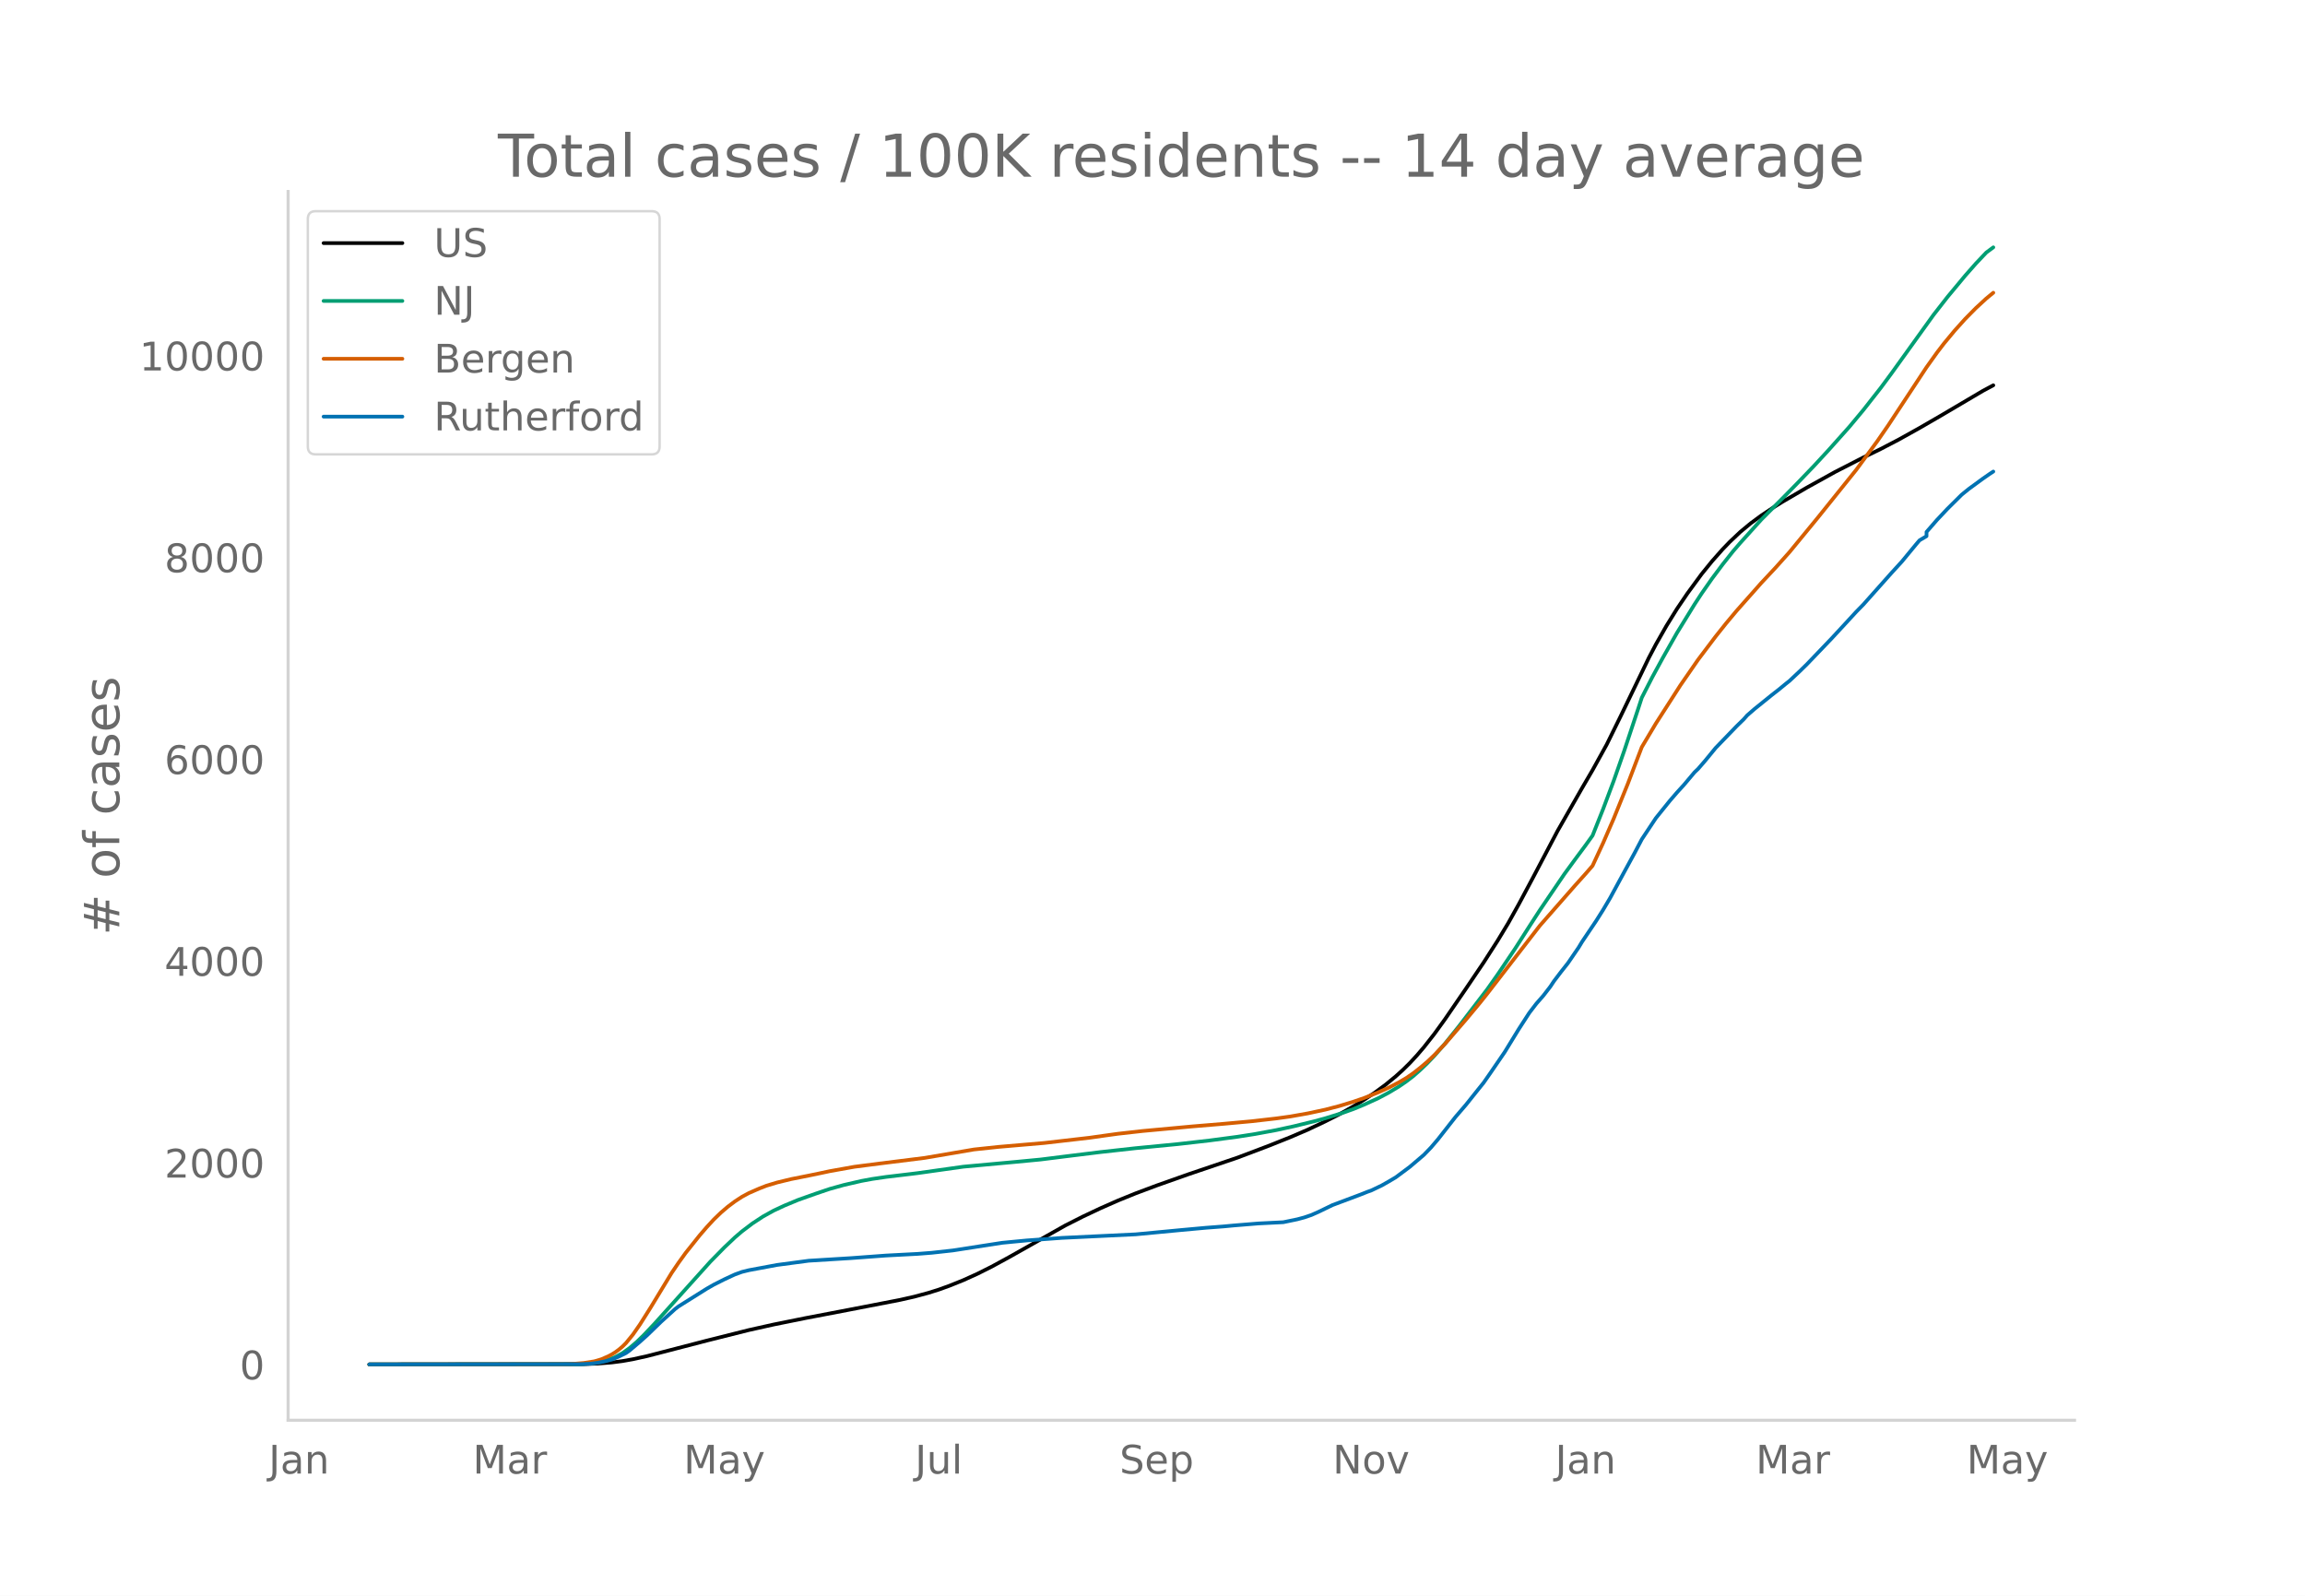
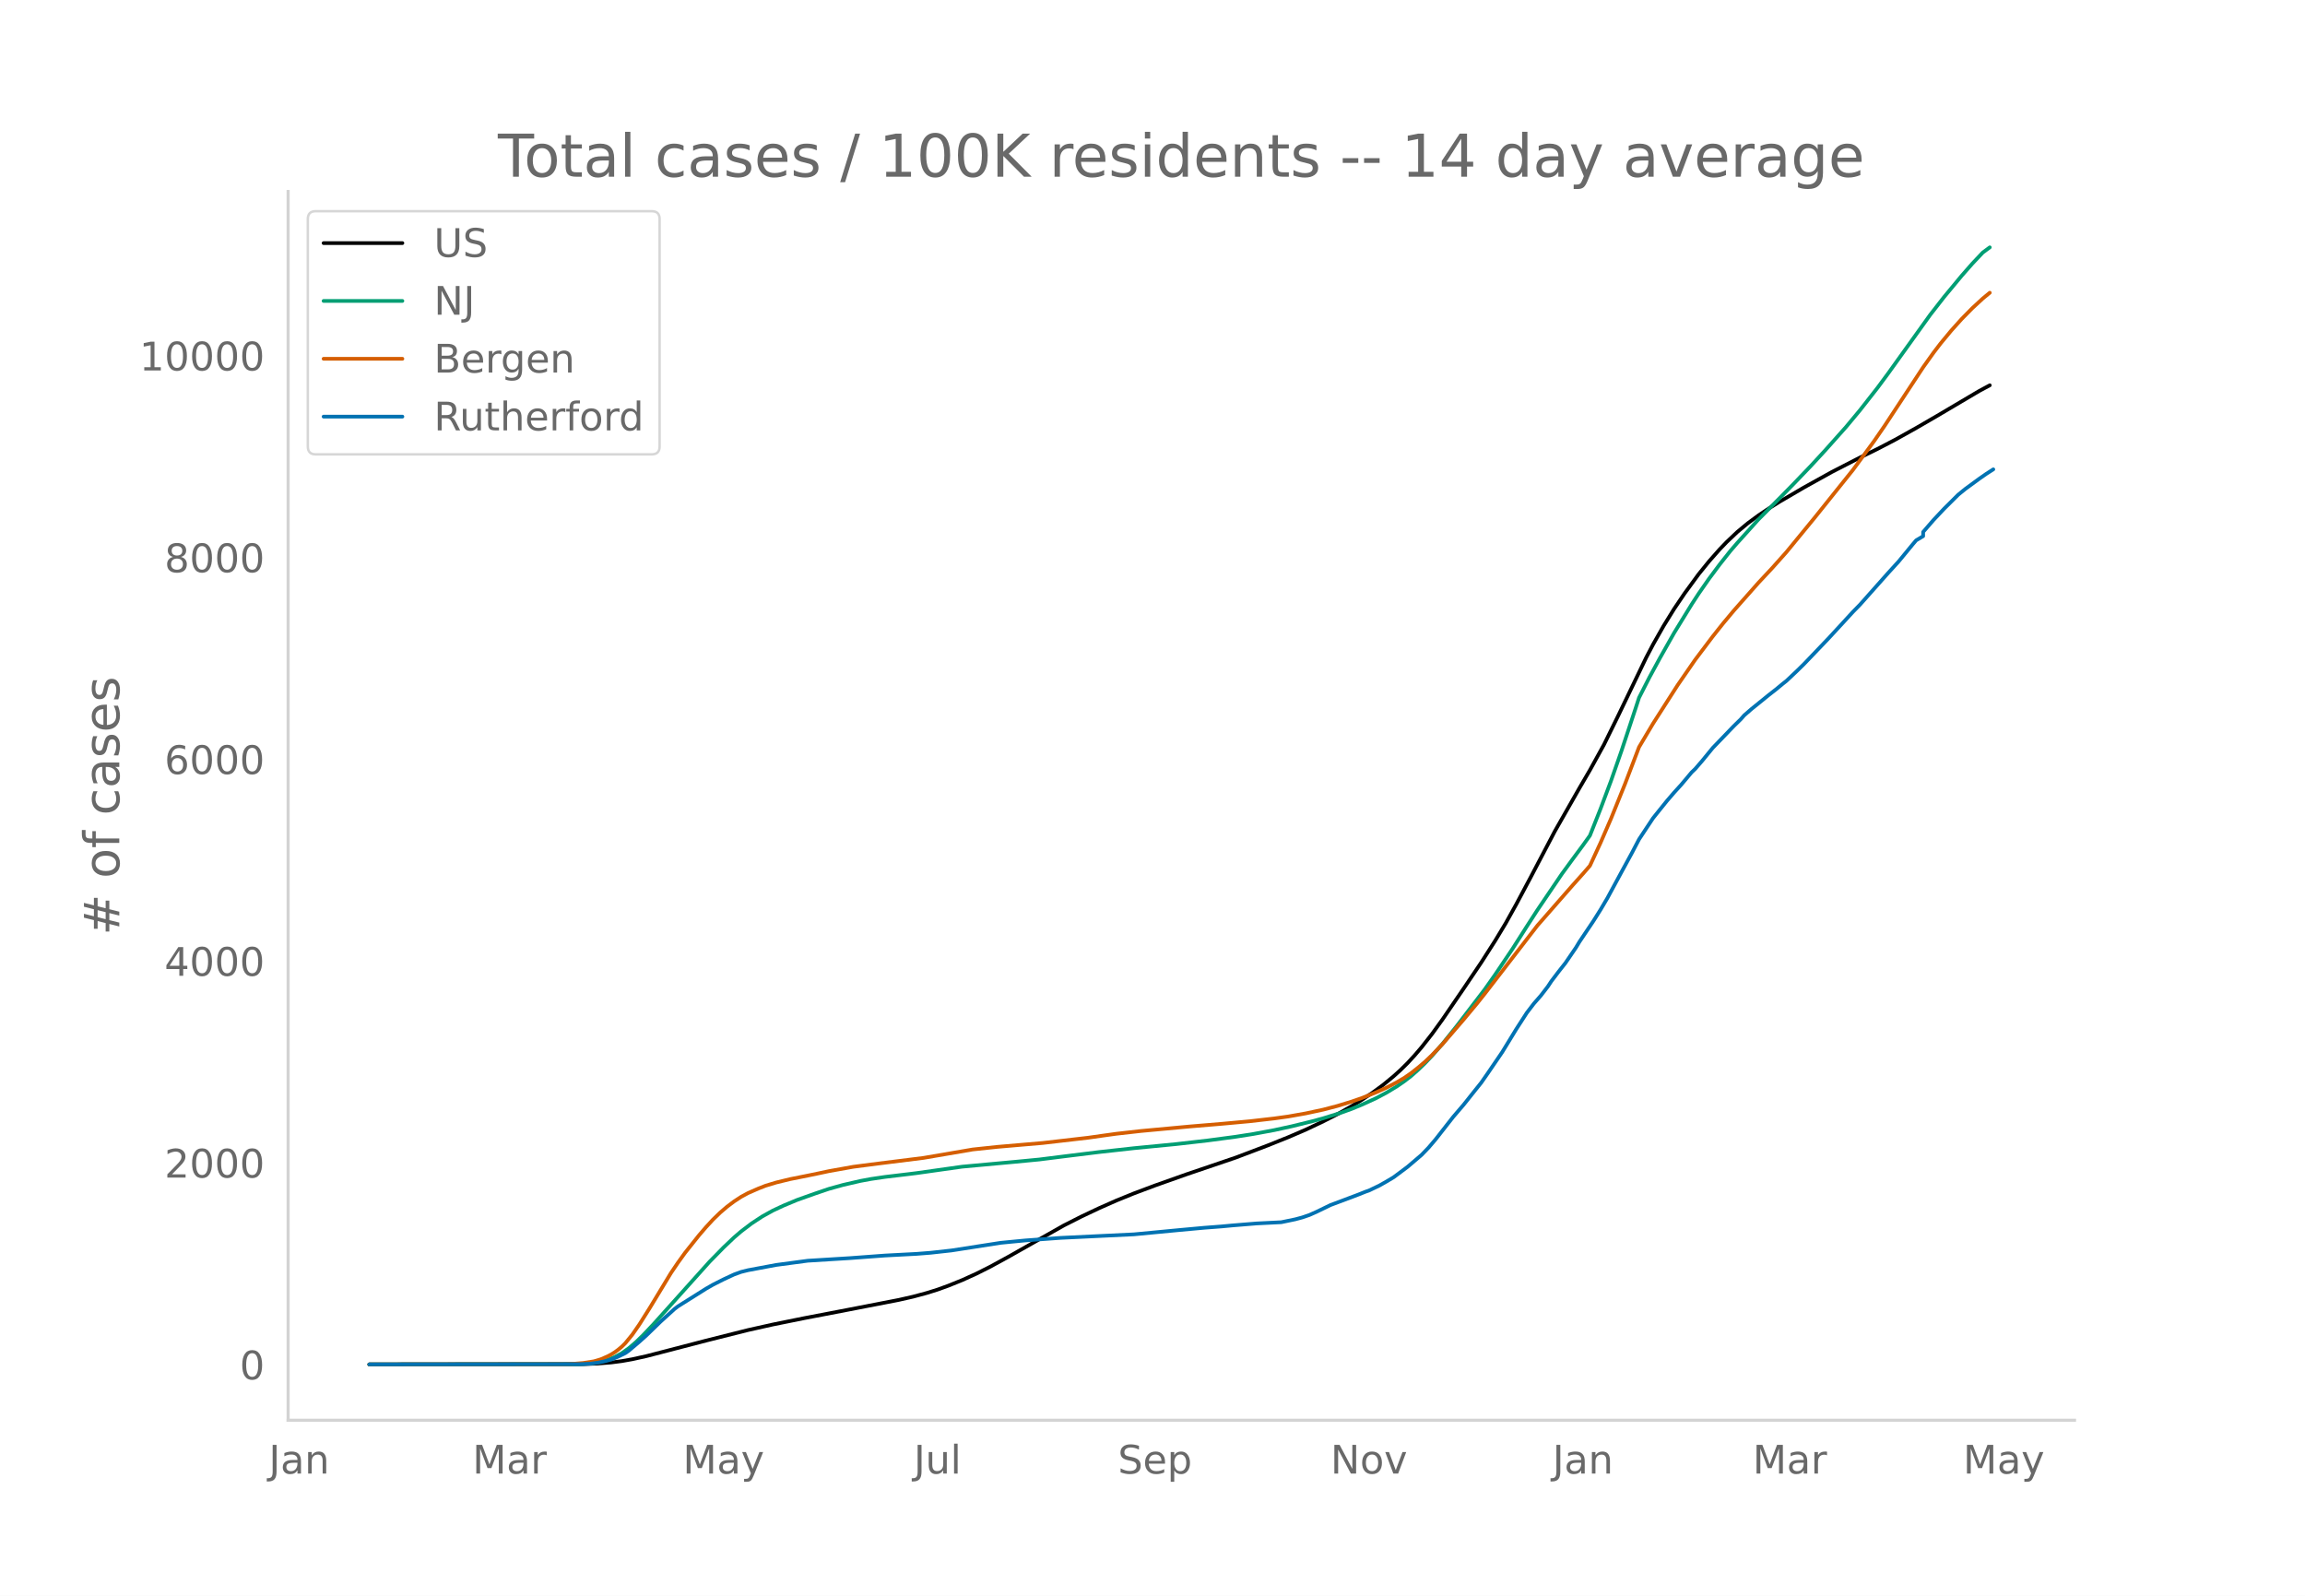
<svg xmlns="http://www.w3.org/2000/svg" xmlns:xlink="http://www.w3.org/1999/xlink" height="864" viewBox="0 0 936 648" width="1248">
  <defs>
    <style>*{stroke-linecap:butt;stroke-linejoin:round}</style>
  </defs>
  <g id="figure_1">
    <path d="M0 648h936V0H0z" style="fill:#fff" id="patch_1" />
    <g id="axes_1">
      <path d="M117 576.72h725.4V77.76H117z" style="fill:none" id="patch_2" />
-       <path clip-path="url(#p0bc5d04890)" d="m149.973 554.04 87.07-.107 5.71-.22 5.71-.464 4.282-.555 4.282-.76 5.71-1.26 8.564-2.218 15.701-4.077 17.129-4.296 9.992-2.228 12.846-2.596 17.129-3.275 21.41-4.145 5.71-1.29 5.71-1.535 4.282-1.343 4.282-1.544 5.71-2.298 5.71-2.583 5.709-2.86 7.137-3.888 22.838-12.879 7.137-3.61 7.137-3.37 7.137-3.15 7.137-2.894 8.564-3.208 12.847-4.545 19.983-6.775 12.847-4.865 8.564-3.423 7.137-3.07 7.137-3.372 5.71-2.903 5.71-3.218 4.281-2.63 4.282-2.86 4.283-3.14 4.282-3.513 2.855-2.579 2.854-2.811 2.855-3.089 2.855-3.329 4.282-5.449 4.282-5.916 8.565-12.491 7.137-10.55 5.71-8.906 4.281-7.084 4.283-7.68 5.71-10.685 9.99-18.986 9.993-17.486 4.282-7.325 5.71-10.33 5.709-11.585 11.419-23.66 2.855-5.438 4.282-7.525 4.282-6.911 4.282-6.32 5.71-7.79 4.282-5.276 4.282-4.834 2.855-2.959 4.282-4.05 4.282-3.55 4.282-3.146 4.283-2.87 4.282-2.672 9.992-5.836 11.419-6.32 11.419-5.856 7.137-3.49 7.137-3.717 8.564-4.77 8.564-4.958 17.13-10.1 4.281-2.291h0" style="fill:none;stroke:#000;stroke-linecap:round;stroke-width:1.5" id="line2d_1" />
-       <path clip-path="url(#p0bc5d04890)" d="m149.973 554.04 84.216-.093 4.282-.2 2.855-.265 2.855-.514 2.854-.802 2.855-1.15 2.855-1.538 2.855-2.035 2.854-2.433 2.855-2.76 4.282-4.512 22.839-25.388 5.71-5.81 4.281-4.058 2.855-2.446 4.282-3.244 4.282-2.805 4.283-2.375 4.282-2 5.71-2.374 7.136-2.533 5.71-1.933 5.71-1.586 7.136-1.643 4.283-.792 5.71-.84 9.99-1.19 2.856-.356 18.556-2.612 21.41-1.962 9.992-.955 9.992-1.256 14.274-1.76 14.274-1.578 17.129-1.662 12.846-1.464 11.42-1.514 7.136-1.119 8.565-1.582 7.137-1.553 8.564-2.096 4.282-1.17 7.137-2.218 4.282-1.538 4.282-1.755 5.71-2.609 4.282-2.268 4.282-2.583 2.855-1.964 2.855-2.185 2.855-2.52 2.854-2.742 2.855-2.993 4.282-4.906 5.71-7.125 11.419-14.895 4.282-6.062 7.137-10.583 5.71-8.936 4.282-6.608 9.992-14.712 4.282-5.849 4.282-5.772 2.855-3.974 4.282-10.768 4.282-11.407 4.282-12.227 5.71-17.184 1.427-4.388 4.282-8.37 4.283-7.855 5.71-10.07 7.136-11.601 2.855-4.364 4.282-6.133 4.282-5.723 4.282-5.403 2.855-3.309 4.282-4.745 4.282-4.747 8.565-8.589 5.71-5.808 7.136-7.424 5.71-6.183 8.564-9.587 5.71-6.85 7.137-9.09 4.282-5.782 17.129-23.827 5.71-7.314 7.136-8.592 4.282-4.869 4.282-4.527 2.855-2.109h0" style="fill:none;stroke:#009e73;stroke-linecap:round;stroke-width:1.5" id="line2d_2" />
-       <path clip-path="url(#p0bc5d04890)" d="m149.973 554.04 79.934-.086 2.854-.134 4.283-.361 4.282-.661 2.855-.842 2.854-1.238 1.428-.76 1.427-.887 1.427-1.055 1.428-1.194 1.427-1.42 2.855-3.493 2.855-4.108 4.282-6.785 8.564-14.105 2.855-4.206 2.855-3.956 5.71-7.15 2.854-3.314 2.855-3.088 2.855-2.762 2.855-2.442 2.854-2.14 2.855-1.864 2.855-1.54 4.282-1.869 2.855-1.112 4.282-1.29 5.71-1.385 7.137-1.422 4.282-.886 4.282-.912 9.992-1.783 9.991-1.29 18.556-2.313 19.984-3.415 9.992-1.06 18.556-1.589 18.556-2.14 5.71-.811 5.709-.79 9.992-1.122 19.983-1.843 12.847-1.068 11.419-1.042 9.992-1.142 5.71-.793 7.136-1.263 7.137-1.531 5.71-1.492 5.71-1.745 4.281-1.476 5.71-2.278 4.282-1.923 4.282-2.235 2.855-1.682 2.855-1.967 2.855-2.247 2.854-2.413 2.855-2.718 4.282-4.485 8.565-9.92 5.71-6.865 2.854-3.58 21.41-27.676 14.275-16.28 4.282-4.772 2.855-3.28 4.282-9.238 4.282-9.857 5.71-14.104 5.71-14.97 5.709-9.577 9.991-15.569 7.137-10.316 7.137-9.445 4.283-5.38 4.282-5.112 9.991-11.275 5.71-6.1 5.71-6.379 11.419-13.888 15.701-19.548 8.564-11.635 4.283-6.2 7.137-10.823 8.564-12.994 4.282-5.993 2.855-3.725 4.282-5.158 4.282-4.756 4.282-4.343 4.282-3.948 2.855-2.343h0" style="fill:none;stroke:#d55e00;stroke-linecap:round;stroke-width:1.5" id="line2d_3" />
-       <path clip-path="url(#p0bc5d04890)" d="m149.973 554.04 85.643-.096 4.282-.192 2.855-.384 2.855-.56 2.855-.75 2.854-1.2 2.855-1.407 1.428-1.007 4.282-3.63 2.855-2.558 5.71-5.532 5.709-5.18 1.427-1.087 11.42-7.163 2.854-1.63 4.282-2.16 4.282-1.982 2.855-1.039 2.855-.703 11.42-2.127 12.846-1.71 17.128-1.056 14.274-1.055 12.847-.672 5.71-.447 8.564-.944 19.983-3.101 4.282-.416 5.71-.544 14.274-1.039 29.975-1.439 18.556-1.759 9.992-.911 7.137-.544 4.282-.4 9.992-.815 9.991-.495 5.71-1.184 2.855-.767 2.854-.975 2.855-1.263 5.71-2.766 11.419-4.285 2.855-1.136 1.427-.495 4.282-2.047 2.855-1.615 2.855-1.694 5.71-4.253 5.709-4.86 2.855-2.959 2.855-3.341 7.136-9.098 4.283-4.988 4.282-5.372 2.855-3.55 2.854-4.093 5.71-8.346 5.71-9.321 4.282-6.62 2.854-3.725 2.855-3.261 2.855-3.694 1.427-2.158 2.855-3.757 2.855-3.614 4.282-6.251 1.428-2.367 5.71-8.473 2.854-4.525 2.855-4.829 5.71-10.52 4.281-7.85 2.855-5.437 5.71-8.601 2.855-3.55 2.854-3.533 2.855-3.31 2.855-3.134 4.282-5.084 1.427-1.359 2.855-3.294 4.282-5.228 8.565-8.874 2.855-2.782 1.427-1.614 2.855-2.479 7.137-5.771 2.854-2.223 2.855-2.35 1.428-1.12 4.282-4.028 2.855-2.798 9.991-10.425 5.71-6.171 4.282-4.653 2.855-2.91 11.419-12.823 4.282-4.684 5.71-6.923 1.427-1.68 2.855-1.694v-1.71l4.282-4.925 4.282-4.541 5.71-5.66 2.855-2.318 5.71-4.173 2.854-1.983 1.427-.927h0" style="fill:none;stroke:#0072b2;stroke-linecap:round;stroke-width:1.5" id="line2d_4" />
+       <path clip-path="url(#pd6106d7371)" d="m149.973 554.04 86.883-.107 5.697-.22 5.697-.464 4.273-.555 4.273-.76 5.697-1.26 8.546-2.218 15.667-4.077 17.092-4.296 9.97-2.228 12.819-2.596 17.092-3.275 21.364-4.145 5.697-1.29 5.698-1.535 4.273-1.343 4.273-1.544 5.697-2.298 5.697-2.583 5.697-2.86 7.122-3.888 22.789-12.879 7.121-3.61 7.122-3.37 7.121-3.15 7.122-2.894 8.546-3.208 12.818-4.545 19.94-6.775 12.82-4.865 8.545-3.423 7.122-3.07 7.121-3.372 5.698-2.903 5.697-3.218 4.273-2.63 4.273-2.86 4.273-3.14 4.273-3.513 2.848-2.579 2.849-2.811 2.848-3.089 2.85-3.329 4.272-5.449 4.273-5.916 8.546-12.491 7.121-10.55 5.698-8.906 4.272-7.084 4.273-7.68 5.698-10.685 9.97-18.986 9.97-17.486 4.273-7.325 5.697-10.33 5.697-11.585 11.395-23.66 2.848-5.438 4.273-7.525 4.273-6.911 4.273-6.32 5.697-7.79 4.273-5.276 4.273-4.834 2.849-2.959 4.273-4.05 4.273-3.55 4.273-3.146 4.273-2.87 4.272-2.672 9.97-5.836 11.395-6.32 11.395-5.856 7.121-3.49 7.122-3.717 8.545-4.77 8.546-4.958 17.092-10.1 4.273-2.291h0" style="fill:none;stroke:#000;stroke-linecap:round;stroke-width:1.5" id="line2d_1" />
+       <path clip-path="url(#pd6106d7371)" d="m149.973 554.04 84.034-.093 4.273-.2 2.848-.265 2.849-.514 2.849-.802 2.848-1.15 2.849-1.538 2.849-2.035 2.848-2.433 2.849-2.76 4.273-4.512 22.789-25.388 5.697-5.81 4.273-4.058 2.848-2.446 4.273-3.244 4.273-2.805 4.273-2.375 4.273-2 5.697-2.374 7.122-2.533 5.697-1.933 5.697-1.586 7.122-1.643 4.273-.792 5.697-.84 9.97-1.19 2.849-.356 18.516-2.612 21.364-1.962 9.97-.955 9.97-1.256 14.244-1.76 14.243-1.578 17.092-1.662 12.818-1.464 11.395-1.514 7.121-1.119 8.546-1.582 7.122-1.553 8.546-2.096 4.272-1.17 7.122-2.218 4.273-1.538 4.273-1.755 5.697-2.609 4.273-2.268 4.273-2.583 2.849-1.964 2.848-2.185 2.849-2.52 2.848-2.742 2.849-2.993 4.273-4.906 5.697-7.125 11.395-14.895 4.273-6.062 7.121-10.583 5.697-8.936 4.273-6.608 9.97-14.712 4.273-5.849 4.273-5.772 2.849-3.974 4.273-10.768 4.273-11.407 4.273-12.227 5.697-17.184 1.424-4.388 4.273-8.37 4.273-7.855 5.697-10.07 7.122-11.601 2.848-4.364 4.273-6.133 4.273-5.723 4.273-5.403 2.849-3.309 4.273-4.745 4.273-4.747 8.545-8.589 5.698-5.808 7.121-7.424 5.697-6.183 8.546-9.587 5.698-6.85 7.121-9.09 4.273-5.782 17.092-23.827 5.697-7.314 7.122-8.592 4.272-4.869 4.273-4.527 2.849-2.109h0" style="fill:none;stroke:#009e73;stroke-linecap:round;stroke-width:1.5" id="line2d_2" />
+       <path clip-path="url(#pd6106d7371)" d="m149.973 554.04 79.761-.086 2.849-.134 4.273-.361 4.272-.661 2.849-.842 2.849-1.238 1.424-.76 1.424-.887 1.425-1.055 1.424-1.194 1.424-1.42 2.849-3.493 2.848-4.108 4.273-6.785 8.546-14.105 2.849-4.206 2.848-3.956 5.698-7.15 2.848-3.314 2.849-3.088 2.849-2.762 2.848-2.442 2.849-2.14 2.848-1.864 2.849-1.54 4.273-1.869 2.849-1.112 4.272-1.29 5.698-1.385 7.121-1.422 4.273-.886 4.273-.912 9.97-1.783 9.97-1.29 18.516-2.313 19.94-3.415 9.97-1.06 18.517-1.589 18.516-2.14 5.697-.811 5.697-.79 9.97-1.122 19.94-1.843 12.82-1.068 11.394-1.042 9.97-1.142 5.697-.793 7.122-1.263 7.121-1.531 5.698-1.492 5.697-1.745 4.273-1.476 5.697-2.278 4.273-1.923 4.273-2.235 2.849-1.682 2.848-1.967 2.849-2.247 2.848-2.413 2.849-2.718 4.273-4.485 8.546-9.92 5.697-6.865 2.849-3.58 21.364-27.676 14.243-16.28 4.273-4.772 2.849-3.28 4.273-9.238 4.273-9.857 5.697-14.104 5.697-14.97 5.697-9.577 9.97-15.569 7.122-10.316 7.122-9.445 4.273-5.38 4.272-5.112 9.97-11.275 5.698-6.1 5.697-6.379 11.395-13.888 15.667-19.548 8.546-11.635 4.273-6.2 7.121-10.823 8.546-12.994 4.273-5.993 2.849-3.725 4.273-5.158 4.273-4.756 4.272-4.343 4.273-3.948 2.849-2.343h0" style="fill:none;stroke:#d55e00;stroke-linecap:round;stroke-width:1.5" id="line2d_3" />
+       <path clip-path="url(#pd6106d7371)" d="m149.973 554.04 85.458-.096 4.273-.192 2.849-.384 2.848-.56 2.849-.75 2.849-1.2 2.848-1.407 1.425-1.007 4.272-3.63 2.849-2.558 5.697-5.532 5.698-5.18 1.424-1.087 11.394-7.163 2.849-1.63 4.273-2.16 4.273-1.982 2.848-1.039 2.849-.703 11.394-2.127 12.82-1.71 17.09-1.056 14.244-1.055 12.819-.672 5.697-.447 8.546-.944 19.94-3.101 4.273-.416 5.697-.544 14.243-1.039 29.91-1.439 18.517-1.759 9.97-.911 7.122-.544 4.272-.4 9.97-.815 9.97-.495 5.698-1.184 2.849-.767 2.848-.975 2.849-1.263 5.697-2.766 11.395-4.285 2.848-1.136 1.424-.495 4.273-2.047 2.849-1.615 2.849-1.694 5.697-4.253 5.697-4.86 2.849-2.959 2.848-3.341 7.122-9.098 4.273-4.988 4.273-5.372 2.848-3.55 2.849-4.093 5.697-8.346 5.697-9.321 4.273-6.62 2.849-3.725 2.849-3.261 2.848-3.694 1.424-2.158 2.85-3.757 2.848-3.614 4.273-6.251 1.424-2.367 5.697-8.473 2.849-4.525 2.848-4.829 5.698-10.52 4.273-7.85 2.848-5.437 5.697-8.601 2.849-3.55 2.849-3.533 2.848-3.31 2.849-3.134 4.273-5.084 1.424-1.359 2.849-3.294 4.273-5.228 8.545-8.874 2.85-2.782 1.423-1.614 2.849-2.479 7.122-5.771 2.848-2.223 2.849-2.35 1.424-1.12 4.273-4.028 2.849-2.798 9.97-10.425 5.697-6.171 4.273-4.653 2.849-2.91 11.394-12.823 4.273-4.684 5.697-6.923 1.424-1.68 2.85-1.694v-1.71l4.272-4.925 4.273-4.541 5.697-5.66 2.849-2.318 5.697-4.173 2.849-1.983 2.848-1.823h0" style="fill:none;stroke:#0072b2;stroke-linecap:round;stroke-width:1.5" id="line2d_4" />
      <path d="M117 576.72V77.76" style="fill:none;stroke:#d3d3d3;stroke-linecap:square;stroke-linejoin:miter;stroke-width:1.25" id="patch_3" />
      <path d="M117 576.72h725.4" style="fill:none;stroke:#d3d3d3;stroke-linecap:square;stroke-linejoin:miter;stroke-width:1.25" id="patch_4" />
      <g id="matplotlib.axis_1">
        <g id="xtick_1">
-           <g style="fill:#696969" transform="matrix(.16 0 0 -.16 109.092 598.378)" id="text_1">
+           <g style="fill:#696969" transform="matrix(.16 0 0 -.16 109.154 598.378)" id="text_1">
            <defs>
              <path d="M9.813 72.906h9.859V5.078q0-13.187-5-19.14-5-5.954-16.094-5.954h-3.75v8.297h3.078q6.531 0 9.219 3.672Q9.813-4.39 9.813 5.078z" id="DejaVuSans-74" />
              <path d="M34.281 27.484q-10.89 0-15.093-2.484-4.204-2.484-4.204-8.5 0-4.781 3.157-7.594 3.156-2.797 8.562-2.797 7.485 0 12 5.297 4.516 5.297 4.516 14.078v2zm17.922 3.72V0H43.22v8.297Q40.14 3.328 35.547.953q-4.594-2.375-11.234-2.375-8.391 0-13.36 4.719Q6 8.016 6 15.922q0 9.219 6.172 13.906 6.187 4.688 18.437 4.688h12.61v.89q0 6.203-4.078 9.594-4.078 3.39-11.453 3.39-4.688 0-9.141-1.124-4.438-1.125-8.531-3.375v8.312q4.921 1.906 9.562 2.844 4.64.953 9.031.953 11.875 0 17.735-6.156 5.86-6.14 5.86-18.64z" id="DejaVuSans-97" />
              <path d="M54.89 33.016V0h-8.984v32.719q0 7.765-3.031 11.61-3.031 3.858-9.078 3.858-7.281 0-11.484-4.64-4.204-4.625-4.204-12.64V0H9.08v54.688h9.03v-8.5q3.235 4.937 7.594 7.374Q30.078 56 35.797 56q9.422 0 14.25-5.828 4.844-5.828 4.844-17.156z" id="DejaVuSans-110" />
            </defs>
            <use xlink:href="#DejaVuSans-74" />
            <use x="29.492" xlink:href="#DejaVuSans-97" />
            <use x="90.771" xlink:href="#DejaVuSans-110" />
          </g>
        </g>
        <g id="xtick_2">
-           <g style="fill:#696969" transform="matrix(.16 0 0 -.16 191.975 598.378)" id="text_2">
+           <g style="fill:#696969" transform="matrix(.16 0 0 -.16 191.851 598.378)" id="text_2">
            <defs>
              <path d="M9.813 72.906h14.703l18.593-49.61 18.703 49.61h14.704V0H66.89v64.016l-18.797-50h-9.907l-18.796 50V0H9.813z" id="DejaVuSans-77" />
              <path d="M41.11 46.297q-1.516.875-3.297 1.281Q36.03 48 33.89 48q-7.625 0-11.703-4.953-4.079-4.953-4.079-14.234V0H9.08v54.688h9.03v-8.5q2.844 4.984 7.375 7.39Q30.031 56 36.531 56q.922 0 2.047-.125 1.125-.11 2.484-.36z" id="DejaVuSans-114" />
            </defs>
            <use xlink:href="#DejaVuSans-77" />
            <use x="86.279" xlink:href="#DejaVuSans-97" />
            <use x="147.559" xlink:href="#DejaVuSans-114" />
          </g>
        </g>
        <g id="xtick_3">
-           <g style="fill:#696969" transform="matrix(.16 0 0 -.16 277.6 598.378)" id="text_3">
+           <g style="fill:#696969" transform="matrix(.16 0 0 -.16 277.288 598.378)" id="text_3">
            <defs>
              <path d="M32.172-5.078q-3.797-9.766-7.422-12.735-3.61-2.984-9.656-2.984H7.906v7.516h5.282q3.703 0 5.75 1.765Q21-9.766 23.483-3.219l1.61 4.094-22.11 53.813H12.5l17.094-42.766 17.093 42.766h9.516z" id="DejaVuSans-121" />
            </defs>
            <use xlink:href="#DejaVuSans-77" />
            <use x="86.279" xlink:href="#DejaVuSans-97" />
            <use x="147.559" xlink:href="#DejaVuSans-121" />
          </g>
        </g>
        <g id="xtick_4">
-           <g style="fill:#696969" transform="matrix(.16 0 0 -.16 371.558 598.378)" id="text_4">
+           <g style="fill:#696969" transform="matrix(.16 0 0 -.16 371.058 598.378)" id="text_4">
            <defs>
              <path d="M8.5 21.578v33.11h8.984V21.922q0-7.766 3.016-11.656 3.031-3.875 9.094-3.875 7.265 0 11.484 4.64 4.234 4.64 4.234 12.656v31h8.985V0h-8.984v8.406Q42.047 3.422 37.718 1q-4.313-2.422-10.032-2.422-9.421 0-14.312 5.86Q8.5 10.296 8.5 21.578zM31.11 56z" id="DejaVuSans-117" />
              <path d="M9.422 75.984h8.984V0H9.422z" id="DejaVuSans-108" />
            </defs>
            <use xlink:href="#DejaVuSans-74" />
            <use x="29.492" xlink:href="#DejaVuSans-117" />
            <use x="92.871" xlink:href="#DejaVuSans-108" />
          </g>
        </g>
        <g id="xtick_5">
-           <g style="fill:#696969" transform="matrix(.16 0 0 -.16 454.628 598.378)" id="text_5">
+           <g style="fill:#696969" transform="matrix(.16 0 0 -.16 453.938 598.378)" id="text_5">
            <defs>
              <path d="M53.516 70.516V60.89q-5.61 2.687-10.594 4-4.984 1.328-9.625 1.328-8.047 0-12.422-3.125t-4.375-8.89q0-4.845 2.906-7.313 2.907-2.453 11.016-3.97l5.953-1.218q11.031-2.11 16.281-7.406 5.25-5.297 5.25-14.172 0-10.61-7.11-16.078-7.093-5.469-20.812-5.469-5.172 0-11.015 1.172Q13.14.922 6.89 3.219v10.156q6-3.36 11.765-5.078 5.766-1.703 11.328-1.703 8.438 0 13.032 3.312 4.593 3.328 4.593 9.485 0 5.359-3.297 8.39-3.296 3.032-10.812 4.547L27.484 33.5q-11.03 2.188-15.968 6.875-4.922 4.688-4.922 13.047 0 9.672 6.812 15.234 6.813 5.563 18.766 5.563 5.14 0 10.453-.938 5.328-.922 10.89-2.765z" id="DejaVuSans-83" />
              <path d="M56.203 29.594v-4.39H14.891q.593-9.282 5.593-14.142 5-4.859 13.938-4.859 5.172 0 10.031 1.266 4.86 1.265 9.656 3.812v-8.5Q49.266.734 44.187-.344 39.11-1.422 33.892-1.422q-13.094 0-20.735 7.61-7.64 7.625-7.64 20.625 0 13.421 7.25 21.296Q20.016 56 32.328 56q11.031 0 17.453-7.11 6.422-7.093 6.422-19.296zm-8.984 2.64q-.094 7.36-4.125 11.75-4.032 4.407-10.672 4.407-7.516 0-12.031-4.25-4.516-4.25-5.203-11.97z" id="DejaVuSans-101" />
              <path d="M18.11 8.203v-29H9.077v75.484h9.031v-8.296q2.844 4.875 7.157 7.234Q29.594 56 35.594 56q9.968 0 16.187-7.906 6.235-7.907 6.235-20.797T51.78 6.484q-6.218-7.906-16.187-7.906-6 0-10.328 2.375-4.313 2.375-7.157 7.25zm30.578 19.094q0 9.906-4.079 15.547-4.078 5.64-11.203 5.64-7.14 0-11.218-5.64-4.079-5.64-4.079-15.547 0-9.906 4.078-15.547 4.079-5.64 11.22-5.64 7.124 0 11.202 5.64t4.078 15.547z" id="DejaVuSans-112" />
            </defs>
            <use xlink:href="#DejaVuSans-83" />
            <use x="63.477" xlink:href="#DejaVuSans-101" />
            <use x="125" xlink:href="#DejaVuSans-112" />
          </g>
        </g>
        <g id="xtick_6">
-           <g style="fill:#696969" transform="matrix(.16 0 0 -.16 541.164 598.378)" id="text_6">
+           <g style="fill:#696969" transform="matrix(.16 0 0 -.16 540.285 598.378)" id="text_6">
            <defs>
              <path d="M9.813 72.906h13.28l32.329-60.984v60.984h9.562V0h-13.28L19.39 60.984V0H9.813z" id="DejaVuSans-78" />
              <path d="M30.61 48.39q-7.22 0-11.422-5.64-4.204-5.64-4.204-15.453 0-9.813 4.172-15.453 4.188-5.64 11.453-5.64 7.188 0 11.375 5.655 4.203 5.672 4.203 15.438 0 9.719-4.203 15.406-4.187 5.688-11.375 5.688zm0 7.61q11.718 0 18.406-7.625 6.703-7.61 6.703-21.078 0-13.422-6.703-21.078-6.688-7.64-18.407-7.64-11.765 0-18.437 7.64-6.656 7.656-6.656 21.078 0 13.469 6.656 21.078Q18.844 56 30.609 56z" id="DejaVuSans-111" />
              <path d="M2.984 54.688H12.5L29.594 8.797l17.093 45.89h9.516L35.687 0H23.485z" id="DejaVuSans-118" />
            </defs>
            <use xlink:href="#DejaVuSans-78" />
            <use x="74.805" xlink:href="#DejaVuSans-111" />
            <use x="135.986" xlink:href="#DejaVuSans-118" />
          </g>
        </g>
        <g id="xtick_7">
-           <g style="fill:#696969" transform="matrix(.16 0 0 -.16 631.517 598.378)" id="text_7">
+           <g style="fill:#696969" transform="matrix(.16 0 0 -.16 630.45 598.378)" id="text_7">
            <use xlink:href="#DejaVuSans-74" />
            <use x="29.492" xlink:href="#DejaVuSans-97" />
            <use x="90.771" xlink:href="#DejaVuSans-110" />
          </g>
        </g>
        <g id="xtick_8">
-           <g style="fill:#696969" transform="matrix(.16 0 0 -.16 712.972 598.378)" id="text_8">
+           <g style="fill:#696969" transform="matrix(.16 0 0 -.16 711.724 598.378)" id="text_8">
            <use xlink:href="#DejaVuSans-77" />
            <use x="86.279" xlink:href="#DejaVuSans-97" />
            <use x="147.559" xlink:href="#DejaVuSans-114" />
          </g>
        </g>
        <g id="xtick_9">
-           <g style="fill:#696969" transform="matrix(.16 0 0 -.16 798.597 598.378)" id="text_9">
+           <g style="fill:#696969" transform="matrix(.16 0 0 -.16 797.16 598.378)" id="text_9">
            <use xlink:href="#DejaVuSans-77" />
            <use x="86.279" xlink:href="#DejaVuSans-97" />
            <use x="147.559" xlink:href="#DejaVuSans-121" />
          </g>
        </g>
      </g>
      <g id="matplotlib.axis_2">
        <g id="ytick_1">
          <g style="fill:#696969" transform="matrix(.16 0 0 -.16 97.32 560.119)" id="text_10">
            <defs>
              <path d="M31.781 66.406q-7.61 0-11.453-7.5Q16.5 51.422 16.5 36.375q0-14.984 3.828-22.484 3.844-7.5 11.453-7.5 7.672 0 11.5 7.5 3.844 7.5 3.844 22.484 0 15.047-3.844 22.531-3.828 7.5-11.5 7.5zm0 7.813q12.266 0 18.735-9.703 6.468-9.688 6.468-28.141 0-18.406-6.468-28.11-6.47-9.687-18.735-9.687-12.25 0-18.718 9.688-6.47 9.703-6.47 28.109 0 18.453 6.47 28.14Q19.53 74.22 31.78 74.22z" id="DejaVuSans-48" />
            </defs>
            <use xlink:href="#DejaVuSans-48" />
          </g>
        </g>
        <g id="ytick_2">
          <g style="fill:#696969" transform="matrix(.16 0 0 -.16 66.78 478.18)" id="text_11">
            <defs>
              <path d="M19.188 8.297h34.421V0H7.33v8.297q5.609 5.812 15.296 15.594 9.703 9.797 12.188 12.64 4.734 5.313 6.609 9 1.89 3.688 1.89 7.25 0 5.813-4.078 9.469-4.078 3.672-10.625 3.672-4.64 0-9.797-1.61-5.14-1.609-11-4.89v9.969Q13.767 71.78 18.938 73q5.188 1.219 9.485 1.219 11.328 0 18.062-5.672 6.735-5.656 6.735-15.125 0-4.5-1.688-8.531-1.672-4.016-6.125-9.485-1.218-1.422-7.765-8.187-6.532-6.766-18.453-18.922z" id="DejaVuSans-50" />
            </defs>
            <use xlink:href="#DejaVuSans-50" />
            <use x="63.623" xlink:href="#DejaVuSans-48" />
            <use x="127.246" xlink:href="#DejaVuSans-48" />
            <use x="190.869" xlink:href="#DejaVuSans-48" />
          </g>
        </g>
        <g id="ytick_3">
          <g style="fill:#696969" transform="matrix(.16 0 0 -.16 66.78 396.242)" id="text_12">
            <defs>
              <path d="M37.797 64.313 12.89 25.39h24.906zm-2.594 8.593H47.61V25.391h10.407v-8.203H47.609V0h-9.812v17.188H4.89v9.515z" id="DejaVuSans-52" />
            </defs>
            <use xlink:href="#DejaVuSans-52" />
            <use x="63.623" xlink:href="#DejaVuSans-48" />
            <use x="127.246" xlink:href="#DejaVuSans-48" />
            <use x="190.869" xlink:href="#DejaVuSans-48" />
          </g>
        </g>
        <g id="ytick_4">
          <g style="fill:#696969" transform="matrix(.16 0 0 -.16 66.78 314.303)" id="text_13">
            <defs>
              <path d="M33.016 40.375q-6.641 0-10.532-4.547-3.875-4.531-3.875-12.437 0-7.86 3.875-12.438 3.891-4.562 10.532-4.562 6.64 0 10.515 4.562 3.875 4.578 3.875 12.438 0 7.906-3.875 12.437-3.875 4.547-10.515 4.547zm19.578 30.922v-8.984q-3.719 1.75-7.5 2.671-3.782.938-7.5.938-9.766 0-14.922-6.594-5.14-6.594-5.875-19.922 2.875 4.25 7.219 6.516 4.359 2.266 9.578 2.266 10.984 0 17.36-6.672 6.374-6.657 6.374-18.125 0-11.235-6.64-18.032-6.641-6.78-17.672-6.78-12.657 0-19.344 9.687-6.688 9.703-6.688 28.109 0 17.281 8.204 27.563 8.203 10.28 22.015 10.28 3.719 0 7.5-.734t7.89-2.187z" id="DejaVuSans-54" />
            </defs>
            <use xlink:href="#DejaVuSans-54" />
            <use x="63.623" xlink:href="#DejaVuSans-48" />
            <use x="127.246" xlink:href="#DejaVuSans-48" />
            <use x="190.869" xlink:href="#DejaVuSans-48" />
          </g>
        </g>
        <g id="ytick_5">
          <g style="fill:#696969" transform="matrix(.16 0 0 -.16 66.78 232.365)" id="text_14">
            <defs>
              <path d="M31.781 34.625q-7.031 0-11.062-3.766-4.016-3.765-4.016-10.343 0-6.594 4.016-10.36Q24.75 6.391 31.78 6.391q7.032 0 11.078 3.78 4.063 3.798 4.063 10.345 0 6.578-4.031 10.343-4.016 3.766-11.11 3.766zm-9.86 4.188q-6.343 1.562-9.89 5.906Q8.5 49.079 8.5 55.329q0 8.733 6.219 13.812 6.234 5.078 17.062 5.078 10.89 0 17.094-5.078 6.203-5.079 6.203-13.813 0-6.25-3.547-10.61-3.531-4.343-9.828-5.906 7.125-1.656 11.094-6.5 3.984-4.828 3.984-11.796 0-10.61-6.468-16.282-6.47-5.656-18.532-5.656-12.047 0-18.531 5.656-6.469 5.672-6.469 16.282 0 6.968 4 11.797 4.016 4.843 11.14 6.5zM18.314 54.39q0-5.657 3.53-8.828 3.548-3.172 9.938-3.172 6.36 0 9.938 3.172 3.593 3.171 3.593 8.828 0 5.672-3.593 8.843-3.578 3.172-9.938 3.172-6.39 0-9.937-3.172-3.532-3.172-3.532-8.843z" id="DejaVuSans-56" />
            </defs>
            <use xlink:href="#DejaVuSans-56" />
            <use x="63.623" xlink:href="#DejaVuSans-48" />
            <use x="127.246" xlink:href="#DejaVuSans-48" />
            <use x="190.869" xlink:href="#DejaVuSans-48" />
          </g>
        </g>
        <g id="ytick_6">
          <g style="fill:#696969" transform="matrix(.16 0 0 -.16 56.6 150.426)" id="text_15">
            <defs>
              <path d="M12.406 8.297h16.11v55.625l-17.532-3.516v8.985l17.438 3.515h9.86V8.296H54.39V0H12.406z" id="DejaVuSans-49" />
            </defs>
            <use xlink:href="#DejaVuSans-49" />
            <use x="63.623" xlink:href="#DejaVuSans-48" />
            <use x="127.246" xlink:href="#DejaVuSans-48" />
            <use x="190.869" xlink:href="#DejaVuSans-48" />
            <use x="254.492" xlink:href="#DejaVuSans-48" />
          </g>
        </g>
        <g style="fill:#696969" transform="matrix(0 -.2 -.2 0 48.44 379.813)" id="text_16">
          <defs>
            <path d="M51.125 44H36.922l-4.11-16.313h14.313zm-7.328 27.781-5.078-20.265h14.265L58.11 71.78h7.813L60.89 51.516h15.234V44h-17.14l-4-16.313h15.53V20.22H53.079L48 0h-7.813l5.032 20.219H30.906L25.875 0h-7.86l5.079 20.219H7.719v7.468h17.187L29 44H13.281v7.516h17.625l4.985 20.265z" id="DejaVuSans-35" />
            <path d="M37.11 75.984V68.5h-8.594q-4.828 0-6.72-1.953-1.874-1.953-1.874-7.031v-4.828h14.797v-6.985H19.922V0H10.89v47.703H2.297v6.984h8.594V58.5q0 9.125 4.25 13.297 4.25 4.187 13.468 4.187z" id="DejaVuSans-102" />
            <path d="M48.781 52.594v-8.407q-3.812 2.11-7.64 3.157-3.828 1.047-7.735 1.047-8.75 0-13.593-5.547-4.829-5.532-4.829-15.547 0-10.016 4.829-15.563 4.843-5.53 13.593-5.53 3.907 0 7.735 1.046 3.828 1.047 7.64 3.156V2.094Q45.016.344 40.984-.531q-4.015-.89-8.562-.89-12.36 0-19.64 7.765-7.266 7.765-7.266 20.953 0 13.375 7.343 21.031Q20.22 56 33.016 56q4.14 0 8.093-.86 3.953-.843 7.672-2.546z" id="DejaVuSans-99" />
            <path d="M44.281 53.078v-8.5q-3.797 1.953-7.906 2.922-4.094.984-8.5.984-6.688 0-10.031-2.047-3.344-2.046-3.344-6.156 0-3.125 2.39-4.906 2.391-1.781 9.626-3.39l3.078-.688q9.562-2.047 13.593-5.781 4.032-3.735 4.032-10.422 0-7.625-6.032-12.078-6.03-4.438-16.578-4.438-4.39 0-9.156.86Q10.688.296 5.422 2v9.281q4.984-2.594 9.812-3.89 4.829-1.282 9.579-1.282 6.343 0 9.75 2.172 3.421 2.172 3.421 6.125 0 3.656-2.468 5.61-2.453 1.953-10.813 3.765l-3.125.735q-8.344 1.75-12.062 5.39-3.704 3.64-3.704 9.985 0 7.718 5.47 11.906Q16.75 56 26.811 56q4.97 0 9.36-.734 4.406-.72 8.11-2.188z" id="DejaVuSans-115" />
          </defs>
          <use xlink:href="#DejaVuSans-35" />
          <use x="83.789" xlink:href="#DejaVuSans-32" />
          <use x="115.576" xlink:href="#DejaVuSans-111" />
          <use x="176.758" xlink:href="#DejaVuSans-102" />
          <use x="211.963" xlink:href="#DejaVuSans-32" />
          <use x="243.75" xlink:href="#DejaVuSans-99" />
          <use x="298.73" xlink:href="#DejaVuSans-97" />
          <use x="360.01" xlink:href="#DejaVuSans-115" />
          <use x="412.109" xlink:href="#DejaVuSans-101" />
          <use x="473.633" xlink:href="#DejaVuSans-115" />
        </g>
      </g>
      <g style="fill:#696969" transform="matrix(.24 0 0 -.24 202.185 71.76)" id="text_17">
        <defs>
          <path d="M-.297 72.906h61.672v-8.312H35.5V0h-9.906v64.594H-.296z" id="DejaVuSans-84" />
          <path d="M18.313 70.219V54.688h18.5v-6.985h-18.5V18.016q0-6.688 1.828-8.594 1.828-1.906 7.453-1.906h9.218V0h-9.218q-10.407 0-14.36 3.875-3.953 3.89-3.953 14.14v29.688H2.687v6.984h6.594V70.22z" id="DejaVuSans-116" />
          <path d="M25.39 72.906h8.297L8.297-9.28H0z" id="DejaVuSans-47" />
          <path d="M9.813 72.906h9.859V42.094L52.39 72.906h12.703L28.906 38.922 67.672 0H54.688L19.672 35.11V0h-9.86z" id="DejaVuSans-75" />
          <path d="M9.422 54.688h8.984V0H9.422zm0 21.296h8.984v-11.39H9.422z" id="DejaVuSans-105" />
          <path d="M45.406 46.39v29.594h8.985V0h-8.985v8.203Q42.578 3.328 38.25.953q-4.313-2.375-10.375-2.375-9.906 0-16.14 7.906-6.22 7.922-6.22 20.813 0 12.89 6.22 20.797Q17.968 56 27.874 56q6.063 0 10.375-2.375 4.328-2.36 7.156-7.234zm-30.61-19.093q0-9.906 4.079-15.547 4.078-5.64 11.203-5.64 7.125 0 11.219 5.64 4.11 5.64 4.11 15.547 0 9.906-4.11 15.547-4.094 5.64-11.219 5.64-7.125 0-11.203-5.64-4.078-5.64-4.078-15.547z" id="DejaVuSans-100" />
          <path d="M4.89 31.39h26.313v-8H4.891z" id="DejaVuSans-45" />
          <path d="M45.406 27.984q0 9.766-4.031 15.125-4.016 5.375-11.297 5.375-7.219 0-11.25-5.375-4.031-5.359-4.031-15.125 0-9.718 4.031-15.093t11.25-5.375q7.281 0 11.297 5.375 4.031 5.375 4.031 15.093zm8.985-21.203q0-13.953-6.203-20.765Q42-20.797 29.203-20.797q-4.734 0-8.937.703-4.203.703-8.157 2.172v8.735q3.954-2.141 7.813-3.157 3.86-1.031 7.86-1.031 8.843 0 13.234 4.61 4.39 4.609 4.39 13.937v4.453q-2.781-4.844-7.125-7.234Q33.938 0 27.875 0 17.828 0 11.672 7.656q-6.156 7.672-6.156 20.328 0 12.688 6.156 20.344Q17.828 56 27.875 56q6.063 0 10.406-2.39 4.344-2.391 7.125-7.22v8.297h8.985z" id="DejaVuSans-103" />
        </defs>
        <use xlink:href="#DejaVuSans-84" />
        <use x="44.084" xlink:href="#DejaVuSans-111" />
        <use x="105.266" xlink:href="#DejaVuSans-116" />
        <use x="144.475" xlink:href="#DejaVuSans-97" />
        <use x="205.754" xlink:href="#DejaVuSans-108" />
        <use x="233.537" xlink:href="#DejaVuSans-32" />
        <use x="265.324" xlink:href="#DejaVuSans-99" />
        <use x="320.305" xlink:href="#DejaVuSans-97" />
        <use x="381.584" xlink:href="#DejaVuSans-115" />
        <use x="433.684" xlink:href="#DejaVuSans-101" />
        <use x="495.207" xlink:href="#DejaVuSans-115" />
        <use x="547.307" xlink:href="#DejaVuSans-32" />
        <use x="579.094" xlink:href="#DejaVuSans-47" />
        <use x="612.785" xlink:href="#DejaVuSans-32" />
        <use x="644.572" xlink:href="#DejaVuSans-49" />
        <use x="708.195" xlink:href="#DejaVuSans-48" />
        <use x="771.818" xlink:href="#DejaVuSans-48" />
        <use x="835.441" xlink:href="#DejaVuSans-75" />
        <use x="901.018" xlink:href="#DejaVuSans-32" />
        <use x="932.805" xlink:href="#DejaVuSans-114" />
        <use x="971.668" xlink:href="#DejaVuSans-101" />
        <use x="1033.191" xlink:href="#DejaVuSans-115" />
        <use x="1085.291" xlink:href="#DejaVuSans-105" />
        <use x="1113.074" xlink:href="#DejaVuSans-100" />
        <use x="1176.551" xlink:href="#DejaVuSans-101" />
        <use x="1238.074" xlink:href="#DejaVuSans-110" />
        <use x="1301.453" xlink:href="#DejaVuSans-116" />
        <use x="1340.662" xlink:href="#DejaVuSans-115" />
        <use x="1392.762" xlink:href="#DejaVuSans-32" />
        <use x="1424.549" xlink:href="#DejaVuSans-45" />
        <use x="1460.633" xlink:href="#DejaVuSans-45" />
        <use x="1496.717" xlink:href="#DejaVuSans-32" />
        <use x="1528.504" xlink:href="#DejaVuSans-49" />
        <use x="1592.127" xlink:href="#DejaVuSans-52" />
        <use x="1655.75" xlink:href="#DejaVuSans-32" />
        <use x="1687.537" xlink:href="#DejaVuSans-100" />
        <use x="1751.014" xlink:href="#DejaVuSans-97" />
        <use x="1812.293" xlink:href="#DejaVuSans-121" />
        <use x="1871.473" xlink:href="#DejaVuSans-32" />
        <use x="1903.26" xlink:href="#DejaVuSans-97" />
        <use x="1964.539" xlink:href="#DejaVuSans-118" />
        <use x="2023.719" xlink:href="#DejaVuSans-101" />
        <use x="2085.242" xlink:href="#DejaVuSans-114" />
        <use x="2126.355" xlink:href="#DejaVuSans-97" />
        <use x="2187.635" xlink:href="#DejaVuSans-103" />
        <use x="2251.111" xlink:href="#DejaVuSans-101" />
      </g>
      <g id="legend_1">
        <path d="M128.2 184.5h136.45q3.2 0 3.2-3.2V88.96q0-3.2-3.2-3.2H128.2q-3.2 0-3.2 3.2v92.34q0 3.2 3.2 3.2z" style="fill:none;opacity:.8;stroke:#ccc;stroke-linejoin:miter" id="patch_5" />
        <path d="M131.4 98.718h32" style="fill:none;stroke:#000;stroke-linecap:round;stroke-width:1.5" id="line2d_5" />
        <g style="fill:#696969" transform="matrix(.16 0 0 -.16 176.2 104.317)" id="text_18">
          <defs>
            <path d="M8.688 72.906h9.921V28.61q0-11.718 4.235-16.875 4.25-5.14 13.781-5.14 9.469 0 13.719 5.14 4.25 5.157 4.25 16.875v44.297H64.5V27.391q0-14.25-7.063-21.532-7.046-7.28-20.812-7.28-13.828 0-20.89 7.28-7.047 7.282-7.047 21.532z" id="DejaVuSans-85" />
          </defs>
          <use xlink:href="#DejaVuSans-85" />
          <use x="73.193" xlink:href="#DejaVuSans-83" />
        </g>
        <path d="M131.4 122.203h32" style="fill:none;stroke:#009e73;stroke-linecap:round;stroke-width:1.5" id="line2d_7" />
        <g style="fill:#696969" transform="matrix(.16 0 0 -.16 176.2 127.802)" id="text_19">
          <use xlink:href="#DejaVuSans-78" />
          <use x="74.805" xlink:href="#DejaVuSans-74" />
        </g>
        <path d="M131.4 145.688h32" style="fill:none;stroke:#d55e00;stroke-linecap:round;stroke-width:1.5" id="line2d_9" />
        <g style="fill:#696969" transform="matrix(.16 0 0 -.16 176.2 151.287)" id="text_20">
          <defs>
            <path d="M19.672 34.813V8.108H35.5q7.953 0 11.781 3.297 3.844 3.297 3.844 10.078 0 6.844-3.844 10.078-3.828 3.25-11.781 3.25zm0 29.984V42.828h14.61q7.218 0 10.75 2.703 3.546 2.719 3.546 8.282 0 5.515-3.547 8.25-3.531 2.734-10.75 2.734zm-9.86 8.11h25.204q11.28 0 17.375-4.688Q58.5 63.53 58.5 54.89q0-6.703-3.125-10.657-3.125-3.953-9.188-4.922 7.282-1.562 11.313-6.53 4.031-4.954 4.031-12.376 0-9.765-6.64-15.093Q48.25 0 35.984 0H9.812z" id="DejaVuSans-66" />
          </defs>
          <use xlink:href="#DejaVuSans-66" />
          <use x="68.604" xlink:href="#DejaVuSans-101" />
          <use x="130.127" xlink:href="#DejaVuSans-114" />
          <use x="169.49" xlink:href="#DejaVuSans-103" />
          <use x="232.967" xlink:href="#DejaVuSans-101" />
          <use x="294.49" xlink:href="#DejaVuSans-110" />
        </g>
        <path d="M131.4 169.173h32" style="fill:none;stroke:#0072b2;stroke-linecap:round;stroke-width:1.5" id="line2d_11" />
        <g style="fill:#696969" transform="matrix(.16 0 0 -.16 176.2 174.773)" id="text_21">
          <defs>
            <path d="M44.39 34.188q3.172-1.079 6.172-4.594 3-3.516 6.032-9.672L66.609 0H56l-9.313 18.703q-3.624 7.328-7.015 9.719-3.39 2.39-9.25 2.39h-10.75V0h-9.86v72.906h22.266q12.5 0 18.656-5.234 6.157-5.219 6.157-15.766 0-6.89-3.203-11.437-3.204-4.532-9.297-6.282zM19.673 64.797V38.922h12.406q7.125 0 10.766 3.297 3.64 3.297 3.64 9.687 0 6.39-3.64 9.64-3.64 3.25-10.766 3.25z" id="DejaVuSans-82" />
            <path d="M54.89 33.016V0h-8.984v32.719q0 7.765-3.031 11.61-3.031 3.858-9.078 3.858-7.281 0-11.484-4.64-4.204-4.625-4.204-12.64V0H9.08v75.984h9.03V46.188q3.235 4.937 7.594 7.374Q30.078 56 35.797 56q9.422 0 14.25-5.828 4.844-5.828 4.844-17.156z" id="DejaVuSans-104" />
          </defs>
          <use xlink:href="#DejaVuSans-82" />
          <use x="64.982" xlink:href="#DejaVuSans-117" />
          <use x="128.361" xlink:href="#DejaVuSans-116" />
          <use x="167.57" xlink:href="#DejaVuSans-104" />
          <use x="230.949" xlink:href="#DejaVuSans-101" />
          <use x="292.473" xlink:href="#DejaVuSans-114" />
          <use x="333.586" xlink:href="#DejaVuSans-102" />
          <use x="368.791" xlink:href="#DejaVuSans-111" />
          <use x="429.973" xlink:href="#DejaVuSans-114" />
          <use x="469.336" xlink:href="#DejaVuSans-100" />
        </g>
      </g>
    </g>
  </g>
  <defs>
-     <clipPath id="p0bc5d04890">
+     <clipPath id="pd6106d7371">
      <path d="M117 77.76h725.4v498.96H117z" />
    </clipPath>
  </defs>
</svg>
